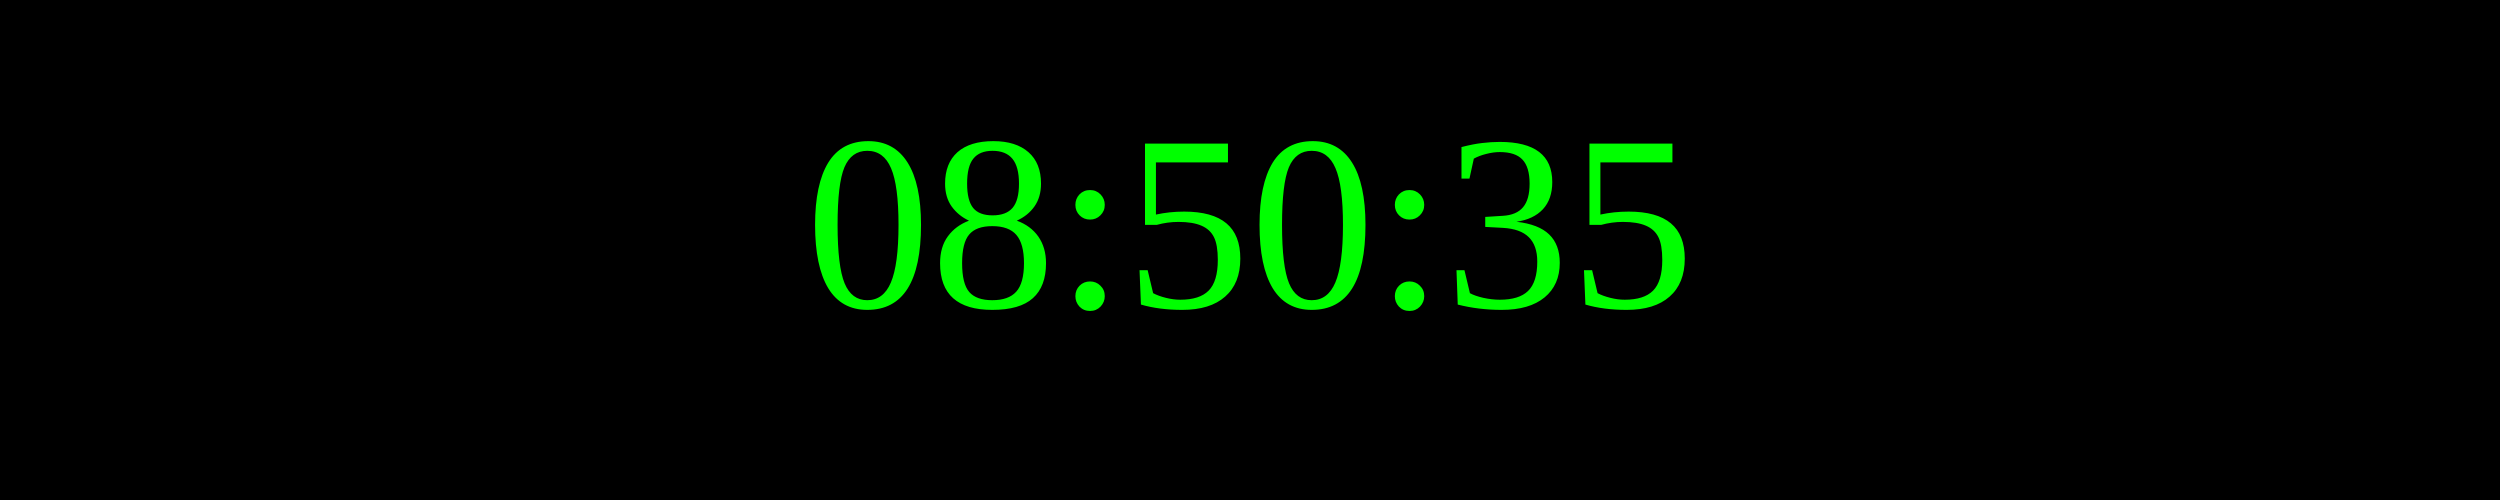
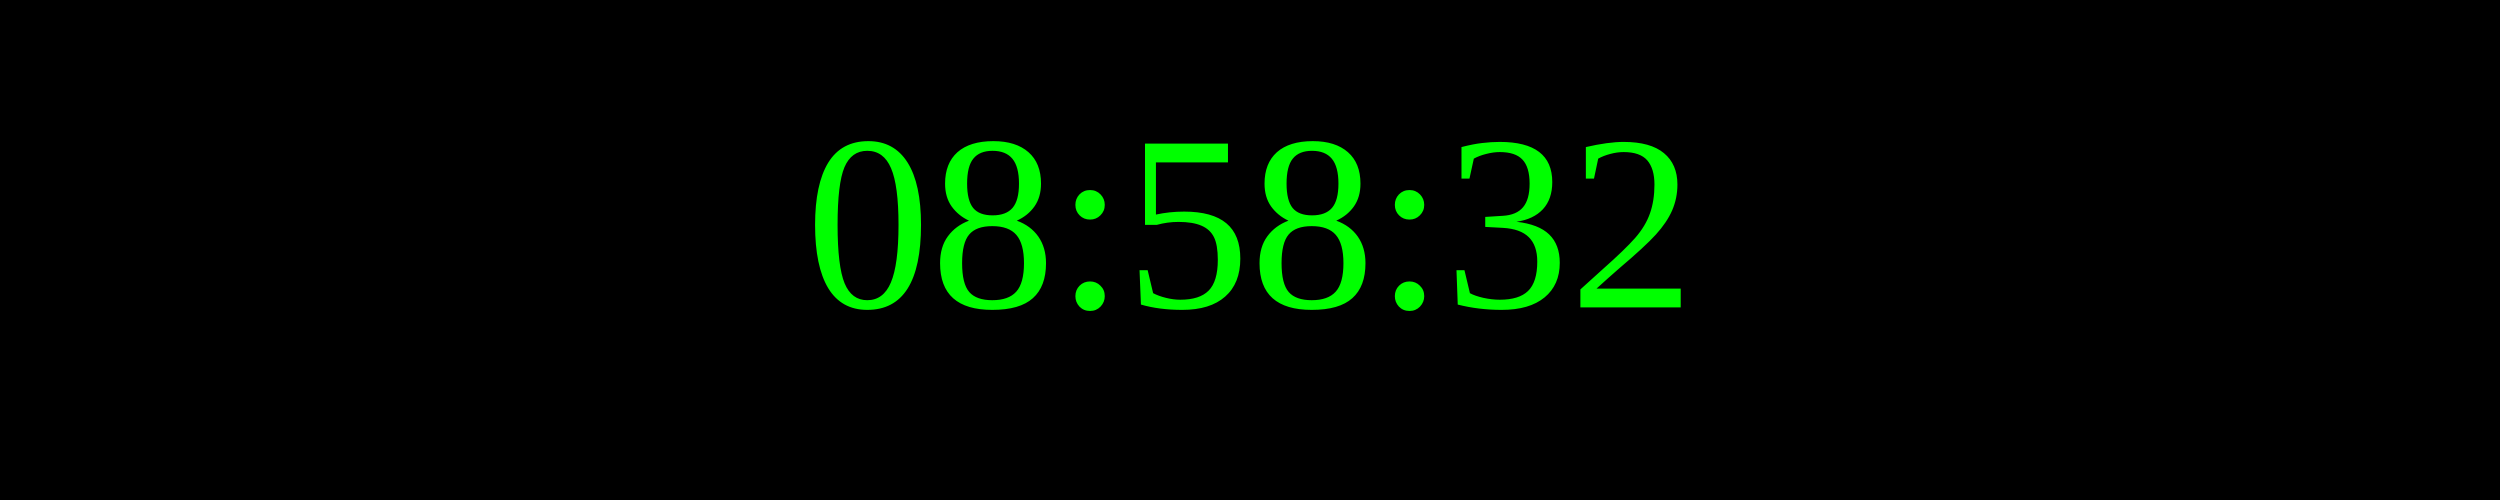
<svg xmlns="http://www.w3.org/2000/svg" width="250" height="50">
  <rect width="100%" height="100%" fill="black" />
  <text x="50%" y="50%" font-size="25" fill="lime" text-anchor="middle" dominant-baseline="middle">
- 08:50:35
+ 08:58:32
</text>
</svg>
